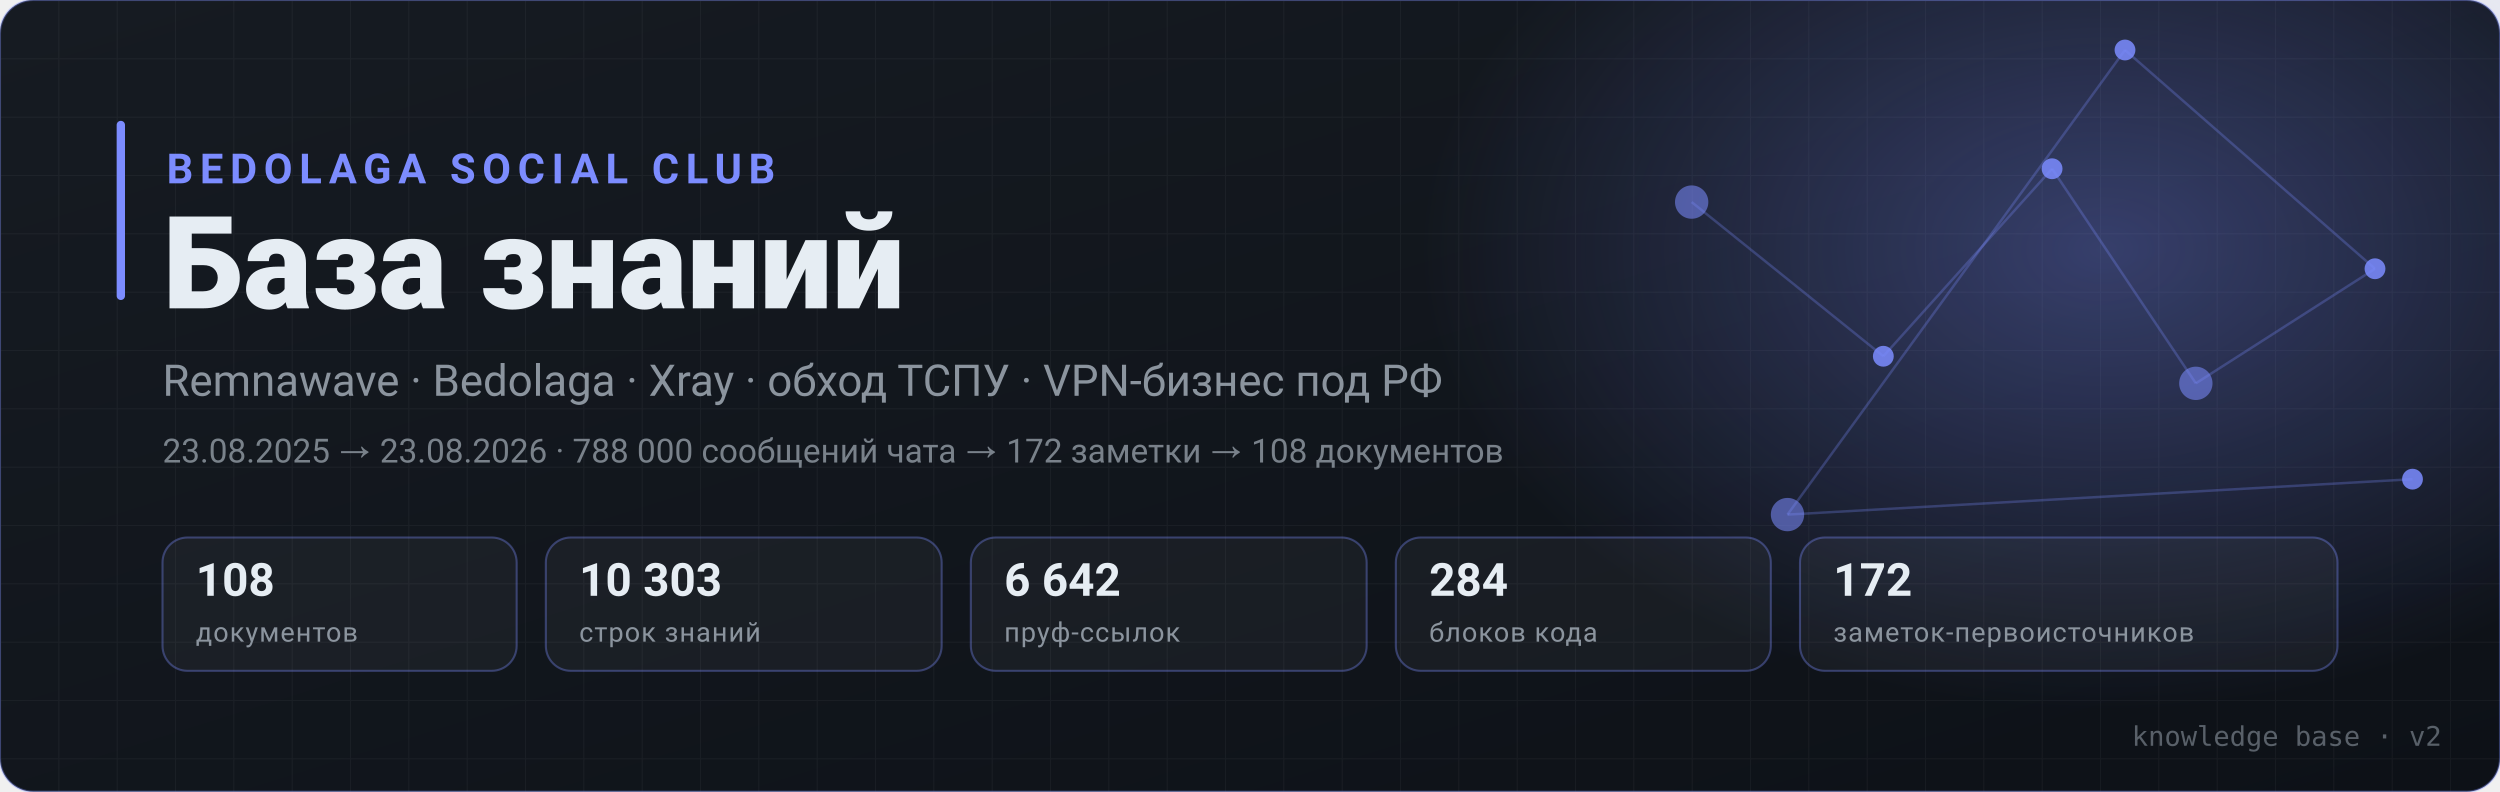
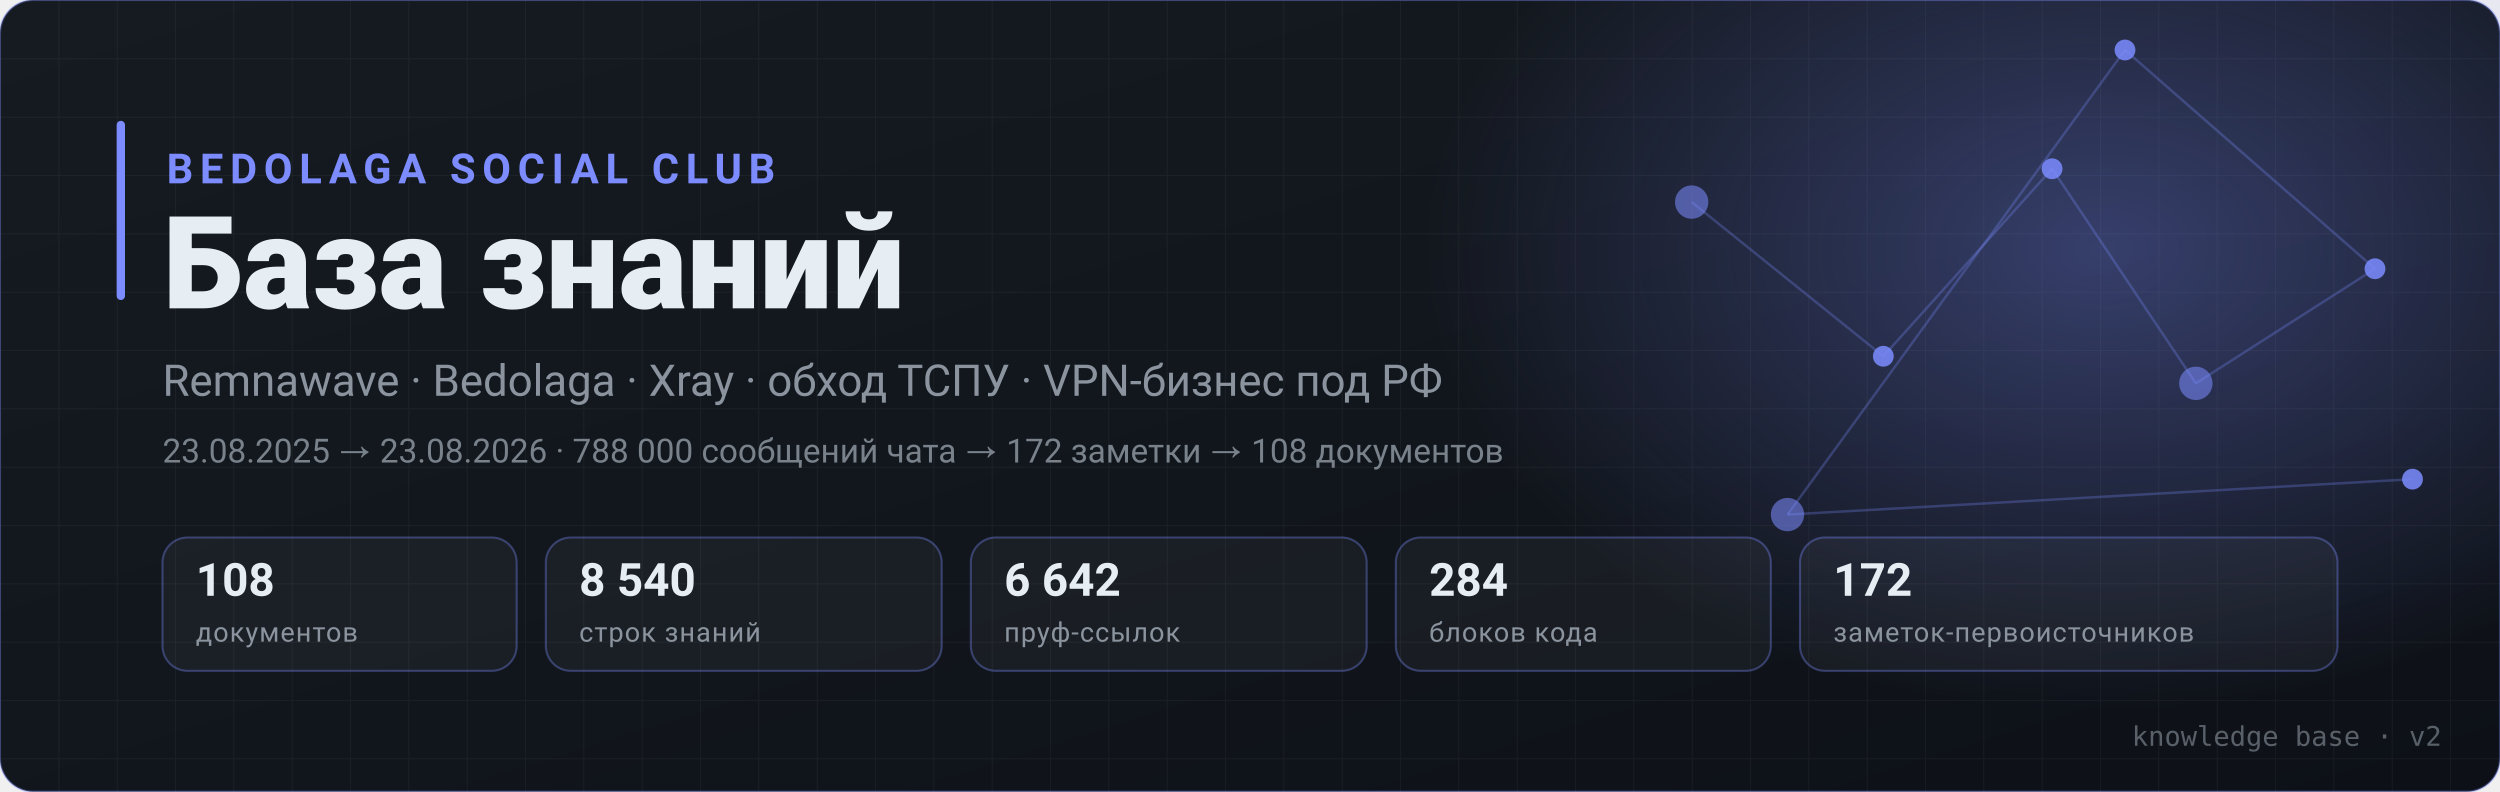
<svg xmlns="http://www.w3.org/2000/svg" viewBox="0 0 1200 380" width="1200" height="380" role="img" aria-label="База знаний Bedolaga Social Club">
  <defs>
    <linearGradient id="bg" x1="0" y1="0" x2="1" y2="1">
      <stop offset="0" stop-color="#161b22" />
      <stop offset="1" stop-color="#0d1117" />
    </linearGradient>
    <linearGradient id="acc" x1="0" y1="0" x2="1" y2="0">
      <stop offset="0" stop-color="#7c8cff" />
      <stop offset="1" stop-color="#7c8cff" stop-opacity="0.15" />
    </linearGradient>
    <pattern id="grid" width="28" height="28" patternUnits="userSpaceOnUse">
      <path d="M 28 0 H 0 V 28" fill="none" stroke="#ffffff" stroke-opacity="0.04" />
    </pattern>
    <radialGradient id="glow" cx="0.5" cy="0.5" r="0.5">
      <stop offset="0" stop-color="#7c8cff" stop-opacity="0.35" />
      <stop offset="1" stop-color="#7c8cff" stop-opacity="0" />
    </radialGradient>
  </defs>
  <rect width="1200" height="380" rx="16" fill="url(#bg)" />
  <rect width="1200" height="380" rx="16" fill="url(#grid)" />
  <rect width="1200" height="380" rx="16" fill="none" stroke="#7c8cff" stroke-opacity="0.35" />
  <ellipse cx="1010" cy="120" rx="330" ry="220" fill="url(#glow)" />
  <line x1="812" y1="97" x2="904" y2="171" stroke="#7c8cff" stroke-opacity="0.28" stroke-width="1.2" />
  <line x1="904" y1="171" x2="985" y2="81" stroke="#7c8cff" stroke-opacity="0.28" stroke-width="1.2" />
  <line x1="985" y1="81" x2="1054" y2="184" stroke="#7c8cff" stroke-opacity="0.28" stroke-width="1.2" />
  <line x1="1054" y1="184" x2="1140" y2="129" stroke="#7c8cff" stroke-opacity="0.28" stroke-width="1.2" />
  <line x1="1140" y1="129" x2="1020" y2="24" stroke="#7c8cff" stroke-opacity="0.28" stroke-width="1.2" />
  <line x1="1020" y1="24" x2="858" y2="247" stroke="#7c8cff" stroke-opacity="0.28" stroke-width="1.2" />
  <line x1="858" y1="247" x2="1158" y2="230" stroke="#7c8cff" stroke-opacity="0.28" stroke-width="1.2" />
  <circle cx="812" cy="97" r="8" fill="#7c8cff" fill-opacity="0.55" />
  <circle cx="904" cy="171" r="5" fill="#7c8cff" fill-opacity="0.85" />
  <circle cx="985" cy="81" r="5" fill="#7c8cff" fill-opacity="0.85" />
  <circle cx="1054" cy="184" r="8" fill="#7c8cff" fill-opacity="0.55" />
  <circle cx="1140" cy="129" r="5" fill="#7c8cff" fill-opacity="0.85" />
  <circle cx="1020" cy="24" r="5" fill="#7c8cff" fill-opacity="0.85" />
  <circle cx="858" cy="247" r="8" fill="#7c8cff" fill-opacity="0.55" />
  <circle cx="1158" cy="230" r="5" fill="#7c8cff" fill-opacity="0.85" />
  <rect x="56" y="58" width="4" height="86" rx="2" fill="#7c8cff" />
  <text x="80" y="88" font-family="-apple-system,BlinkMacSystemFont,'Segoe UI',Roboto,Helvetica,Arial,sans-serif" font-size="20" font-weight="700" fill="#7c8cff" fill-opacity="1.0" text-anchor="start" letter-spacing="3.2">BEDOLAGA SOCIAL CLUB</text>
  <text x="78" y="148" font-family="-apple-system,BlinkMacSystemFont,'Segoe UI',Roboto,Helvetica,Arial,sans-serif" font-size="62" font-weight="800" fill="#e6edf3" fill-opacity="1.0" text-anchor="start">База знаний</text>
  <text x="78" y="190" font-family="-apple-system,BlinkMacSystemFont,'Segoe UI',Roboto,Helvetica,Arial,sans-serif" font-size="21" font-weight="400" fill="#8b949e" fill-opacity="1.0" text-anchor="start">Remnawave · Bedolaga · Xray · обход ТСПУ · VPN-бизнес под РФ</text>
  <text x="78" y="222" font-family="-apple-system,BlinkMacSystemFont,'Segoe UI',Roboto,Helvetica,Arial,sans-serif" font-size="16" font-weight="400" fill="#8b949e" fill-opacity="0.85" text-anchor="start">23.08.2025 → 23.08.2026 · 788 000 сообщений чата → 172 заметки → 108 документов</text>
  <g>
    <rect x="78" y="258" width="170" height="64" rx="12" fill="#ffffff" fill-opacity="0.04" stroke="#7c8cff" stroke-opacity="0.35" />
    <text x="94" y="286" font-family="-apple-system,BlinkMacSystemFont,'Segoe UI',Roboto,Helvetica,Arial,sans-serif" font-size="22" font-weight="700" fill="#e6edf3" fill-opacity="1.0" text-anchor="start">108</text>
    <text x="94" y="308" font-family="-apple-system,BlinkMacSystemFont,'Segoe UI',Roboto,Helvetica,Arial,sans-serif" font-size="13" font-weight="400" fill="#8b949e" fill-opacity="1.0" text-anchor="start" letter-spacing="0.5">документов</text>
  </g>
  <g>
    <rect x="262" y="258" width="190" height="64" rx="12" fill="#ffffff" fill-opacity="0.04" stroke="#7c8cff" stroke-opacity="0.35" />
-     <text x="278" y="286" font-family="-apple-system,BlinkMacSystemFont,'Segoe UI',Roboto,Helvetica,Arial,sans-serif" font-size="22" font-weight="700" fill="#e6edf3" fill-opacity="1.0" text-anchor="start">10 303</text>
+     <text x="278" y="286" font-family="-apple-system,BlinkMacSystemFont,'Segoe UI',Roboto,Helvetica,Arial,sans-serif" font-size="22" font-weight="700" fill="#e6edf3" fill-opacity="1.0" text-anchor="start">8 540</text>
    <text x="278" y="308" font-family="-apple-system,BlinkMacSystemFont,'Segoe UI',Roboto,Helvetica,Arial,sans-serif" font-size="13" font-weight="400" fill="#8b949e" fill-opacity="1.0" text-anchor="start" letter-spacing="0.5">строк знаний</text>
  </g>
  <g>
    <rect x="466" y="258" width="190" height="64" rx="12" fill="#ffffff" fill-opacity="0.04" stroke="#7c8cff" stroke-opacity="0.35" />
    <text x="482" y="286" font-family="-apple-system,BlinkMacSystemFont,'Segoe UI',Roboto,Helvetica,Arial,sans-serif" font-size="22" font-weight="700" fill="#e6edf3" fill-opacity="1.0" text-anchor="start">6 642</text>
    <text x="482" y="308" font-family="-apple-system,BlinkMacSystemFont,'Segoe UI',Roboto,Helvetica,Arial,sans-serif" font-size="13" font-weight="400" fill="#8b949e" fill-opacity="1.0" text-anchor="start" letter-spacing="0.5">пруф-ссылок</text>
  </g>
  <g>
    <rect x="670" y="258" width="180" height="64" rx="12" fill="#ffffff" fill-opacity="0.04" stroke="#7c8cff" stroke-opacity="0.35" />
    <text x="686" y="286" font-family="-apple-system,BlinkMacSystemFont,'Segoe UI',Roboto,Helvetica,Arial,sans-serif" font-size="22" font-weight="700" fill="#e6edf3" fill-opacity="1.0" text-anchor="start">284</text>
    <text x="686" y="308" font-family="-apple-system,BlinkMacSystemFont,'Segoe UI',Roboto,Helvetica,Arial,sans-serif" font-size="13" font-weight="400" fill="#8b949e" fill-opacity="1.0" text-anchor="start" letter-spacing="0.5">блоков кода</text>
  </g>
  <g>
    <rect x="864" y="258" width="258" height="64" rx="12" fill="#ffffff" fill-opacity="0.04" stroke="#7c8cff" stroke-opacity="0.35" />
    <text x="880" y="286" font-family="-apple-system,BlinkMacSystemFont,'Segoe UI',Roboto,Helvetica,Arial,sans-serif" font-size="22" font-weight="700" fill="#e6edf3" fill-opacity="1.0" text-anchor="start">172</text>
    <text x="880" y="308" font-family="-apple-system,BlinkMacSystemFont,'Segoe UI',Roboto,Helvetica,Arial,sans-serif" font-size="13" font-weight="400" fill="#8b949e" fill-opacity="1.0" text-anchor="start" letter-spacing="0.5">заметок-первоисточников</text>
  </g>
  <text x="1172" y="358" font-family="ui-monospace,SFMono-Regular,'SF Mono',Menlo,Consolas,monospace" font-size="13" font-weight="400" fill="#8b949e" fill-opacity="0.6" text-anchor="end">knowledge base · v2</text>
</svg>
